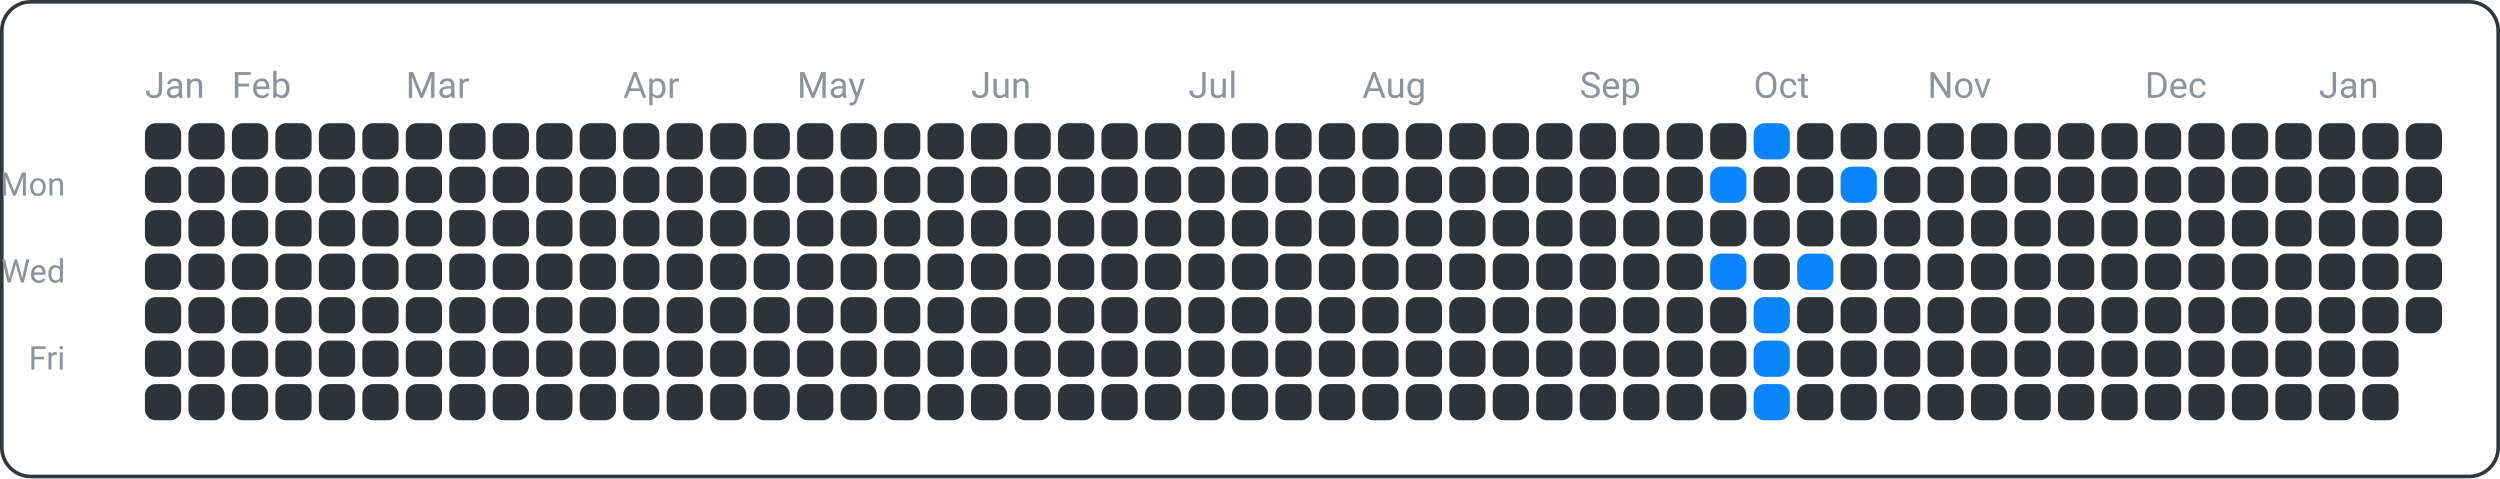
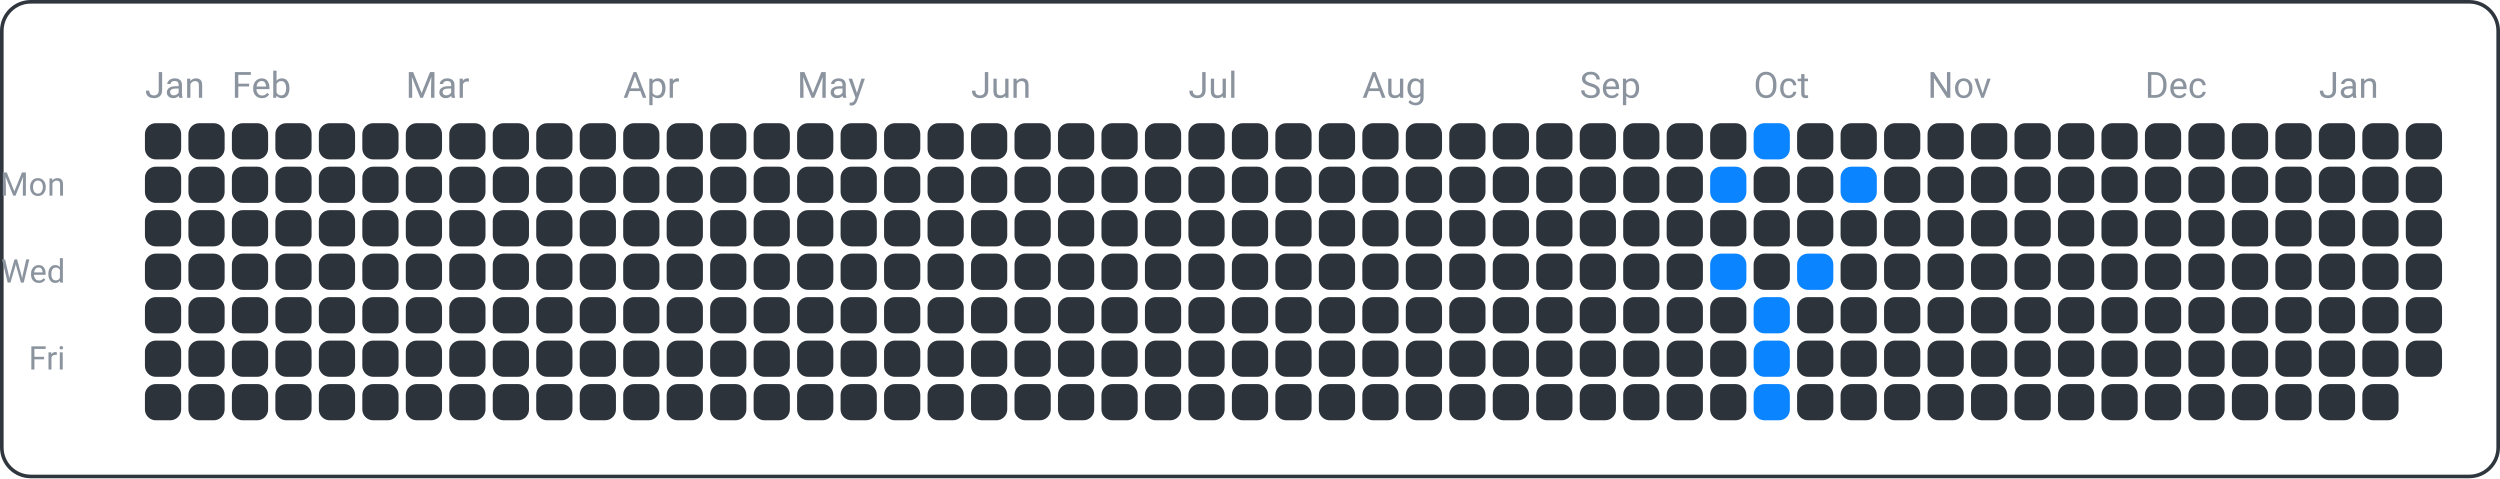
<svg xmlns="http://www.w3.org/2000/svg" width="690" height="132" viewBox="0 0 690 132">
  <rect x="0.5" y="0.5" width="689" height="131" fill="none" rx="8" ry="8" stroke="#30363d" />
  <text x="18" y="54" font-family="ui-sans-serif, -apple-system, Segoe UI, Roboto, Helvetica, Arial" font-size="9" fill="#8b949e" text-anchor="end">Mon</text>
  <text x="18" y="78" font-family="ui-sans-serif, -apple-system, Segoe UI, Roboto, Helvetica, Arial" font-size="9" fill="#8b949e" text-anchor="end">Wed</text>
  <text x="18" y="102" font-family="ui-sans-serif, -apple-system, Segoe UI, Roboto, Helvetica, Arial" font-size="9" fill="#8b949e" text-anchor="end">Fri</text>
  <text x="40" y="27" font-family="ui-sans-serif, -apple-system, Segoe UI, Roboto, Helvetica, Arial" font-size="10" fill="#8b949e" text-anchor="start">Jan</text>
  <text x="64" y="27" font-family="ui-sans-serif, -apple-system, Segoe UI, Roboto, Helvetica, Arial" font-size="10" fill="#8b949e" text-anchor="start">Feb</text>
  <text x="112" y="27" font-family="ui-sans-serif, -apple-system, Segoe UI, Roboto, Helvetica, Arial" font-size="10" fill="#8b949e" text-anchor="start">Mar</text>
  <text x="172" y="27" font-family="ui-sans-serif, -apple-system, Segoe UI, Roboto, Helvetica, Arial" font-size="10" fill="#8b949e" text-anchor="start">Apr</text>
  <text x="220" y="27" font-family="ui-sans-serif, -apple-system, Segoe UI, Roboto, Helvetica, Arial" font-size="10" fill="#8b949e" text-anchor="start">May</text>
  <text x="268" y="27" font-family="ui-sans-serif, -apple-system, Segoe UI, Roboto, Helvetica, Arial" font-size="10" fill="#8b949e" text-anchor="start">Jun</text>
  <text x="328" y="27" font-family="ui-sans-serif, -apple-system, Segoe UI, Roboto, Helvetica, Arial" font-size="10" fill="#8b949e" text-anchor="start">Jul</text>
  <text x="376" y="27" font-family="ui-sans-serif, -apple-system, Segoe UI, Roboto, Helvetica, Arial" font-size="10" fill="#8b949e" text-anchor="start">Aug</text>
  <text x="436" y="27" font-family="ui-sans-serif, -apple-system, Segoe UI, Roboto, Helvetica, Arial" font-size="10" fill="#8b949e" text-anchor="start">Sep</text>
  <text x="484" y="27" font-family="ui-sans-serif, -apple-system, Segoe UI, Roboto, Helvetica, Arial" font-size="10" fill="#8b949e" text-anchor="start">Oct</text>
  <text x="532" y="27" font-family="ui-sans-serif, -apple-system, Segoe UI, Roboto, Helvetica, Arial" font-size="10" fill="#8b949e" text-anchor="start">Nov</text>
  <text x="592" y="27" font-family="ui-sans-serif, -apple-system, Segoe UI, Roboto, Helvetica, Arial" font-size="10" fill="#8b949e" text-anchor="start">Dec</text>
  <text x="640" y="27" font-family="ui-sans-serif, -apple-system, Segoe UI, Roboto, Helvetica, Arial" font-size="10" fill="#8b949e" text-anchor="start">Jan</text>
  <rect x="40" y="34" width="10" height="10" fill="#2d333b" rx="3" ry="3" />
  <rect x="40" y="46" width="10" height="10" fill="#2d333b" rx="3" ry="3" />
  <rect x="40" y="58" width="10" height="10" fill="#2d333b" rx="3" ry="3" />
  <rect x="40" y="70" width="10" height="10" fill="#2d333b" rx="3" ry="3" />
  <rect x="40" y="82" width="10" height="10" fill="#2d333b" rx="3" ry="3" />
  <rect x="40" y="94" width="10" height="10" fill="#2d333b" rx="3" ry="3" />
  <rect x="40" y="106" width="10" height="10" fill="#2d333b" rx="3" ry="3" />
  <rect x="52" y="34" width="10" height="10" fill="#2d333b" rx="3" ry="3" />
  <rect x="52" y="46" width="10" height="10" fill="#2d333b" rx="3" ry="3" />
  <rect x="52" y="58" width="10" height="10" fill="#2d333b" rx="3" ry="3" />
  <rect x="52" y="70" width="10" height="10" fill="#2d333b" rx="3" ry="3" />
  <rect x="52" y="82" width="10" height="10" fill="#2d333b" rx="3" ry="3" />
  <rect x="52" y="94" width="10" height="10" fill="#2d333b" rx="3" ry="3" />
  <rect x="52" y="106" width="10" height="10" fill="#2d333b" rx="3" ry="3" />
  <rect x="64" y="34" width="10" height="10" fill="#2d333b" rx="3" ry="3" />
  <rect x="64" y="46" width="10" height="10" fill="#2d333b" rx="3" ry="3" />
  <rect x="64" y="58" width="10" height="10" fill="#2d333b" rx="3" ry="3" />
  <rect x="64" y="70" width="10" height="10" fill="#2d333b" rx="3" ry="3" />
  <rect x="64" y="82" width="10" height="10" fill="#2d333b" rx="3" ry="3" />
  <rect x="64" y="94" width="10" height="10" fill="#2d333b" rx="3" ry="3" />
  <rect x="64" y="106" width="10" height="10" fill="#2d333b" rx="3" ry="3" />
  <rect x="76" y="34" width="10" height="10" fill="#2d333b" rx="3" ry="3" />
  <rect x="76" y="46" width="10" height="10" fill="#2d333b" rx="3" ry="3" />
  <rect x="76" y="58" width="10" height="10" fill="#2d333b" rx="3" ry="3" />
  <rect x="76" y="70" width="10" height="10" fill="#2d333b" rx="3" ry="3" />
  <rect x="76" y="82" width="10" height="10" fill="#2d333b" rx="3" ry="3" />
  <rect x="76" y="94" width="10" height="10" fill="#2d333b" rx="3" ry="3" />
  <rect x="76" y="106" width="10" height="10" fill="#2d333b" rx="3" ry="3" />
  <rect x="88" y="34" width="10" height="10" fill="#2d333b" rx="3" ry="3" />
  <rect x="88" y="46" width="10" height="10" fill="#2d333b" rx="3" ry="3" />
  <rect x="88" y="58" width="10" height="10" fill="#2d333b" rx="3" ry="3" />
  <rect x="88" y="70" width="10" height="10" fill="#2d333b" rx="3" ry="3" />
  <rect x="88" y="82" width="10" height="10" fill="#2d333b" rx="3" ry="3" />
  <rect x="88" y="94" width="10" height="10" fill="#2d333b" rx="3" ry="3" />
  <rect x="88" y="106" width="10" height="10" fill="#2d333b" rx="3" ry="3" />
  <rect x="100" y="34" width="10" height="10" fill="#2d333b" rx="3" ry="3" />
  <rect x="100" y="46" width="10" height="10" fill="#2d333b" rx="3" ry="3" />
  <rect x="100" y="58" width="10" height="10" fill="#2d333b" rx="3" ry="3" />
  <rect x="100" y="70" width="10" height="10" fill="#2d333b" rx="3" ry="3" />
  <rect x="100" y="82" width="10" height="10" fill="#2d333b" rx="3" ry="3" />
  <rect x="100" y="94" width="10" height="10" fill="#2d333b" rx="3" ry="3" />
  <rect x="100" y="106" width="10" height="10" fill="#2d333b" rx="3" ry="3" />
  <rect x="112" y="34" width="10" height="10" fill="#2d333b" rx="3" ry="3" />
  <rect x="112" y="46" width="10" height="10" fill="#2d333b" rx="3" ry="3" />
  <rect x="112" y="58" width="10" height="10" fill="#2d333b" rx="3" ry="3" />
  <rect x="112" y="70" width="10" height="10" fill="#2d333b" rx="3" ry="3" />
  <rect x="112" y="82" width="10" height="10" fill="#2d333b" rx="3" ry="3" />
  <rect x="112" y="94" width="10" height="10" fill="#2d333b" rx="3" ry="3" />
  <rect x="112" y="106" width="10" height="10" fill="#2d333b" rx="3" ry="3" />
  <rect x="124" y="34" width="10" height="10" fill="#2d333b" rx="3" ry="3" />
  <rect x="124" y="46" width="10" height="10" fill="#2d333b" rx="3" ry="3" />
  <rect x="124" y="58" width="10" height="10" fill="#2d333b" rx="3" ry="3" />
  <rect x="124" y="70" width="10" height="10" fill="#2d333b" rx="3" ry="3" />
  <rect x="124" y="82" width="10" height="10" fill="#2d333b" rx="3" ry="3" />
  <rect x="124" y="94" width="10" height="10" fill="#2d333b" rx="3" ry="3" />
  <rect x="124" y="106" width="10" height="10" fill="#2d333b" rx="3" ry="3" />
  <rect x="136" y="34" width="10" height="10" fill="#2d333b" rx="3" ry="3" />
  <rect x="136" y="46" width="10" height="10" fill="#2d333b" rx="3" ry="3" />
  <rect x="136" y="58" width="10" height="10" fill="#2d333b" rx="3" ry="3" />
  <rect x="136" y="70" width="10" height="10" fill="#2d333b" rx="3" ry="3" />
  <rect x="136" y="82" width="10" height="10" fill="#2d333b" rx="3" ry="3" />
  <rect x="136" y="94" width="10" height="10" fill="#2d333b" rx="3" ry="3" />
  <rect x="136" y="106" width="10" height="10" fill="#2d333b" rx="3" ry="3" />
  <rect x="148" y="34" width="10" height="10" fill="#2d333b" rx="3" ry="3" />
  <rect x="148" y="46" width="10" height="10" fill="#2d333b" rx="3" ry="3" />
  <rect x="148" y="58" width="10" height="10" fill="#2d333b" rx="3" ry="3" />
  <rect x="148" y="70" width="10" height="10" fill="#2d333b" rx="3" ry="3" />
  <rect x="148" y="82" width="10" height="10" fill="#2d333b" rx="3" ry="3" />
  <rect x="148" y="94" width="10" height="10" fill="#2d333b" rx="3" ry="3" />
  <rect x="148" y="106" width="10" height="10" fill="#2d333b" rx="3" ry="3" />
  <rect x="160" y="34" width="10" height="10" fill="#2d333b" rx="3" ry="3" />
  <rect x="160" y="46" width="10" height="10" fill="#2d333b" rx="3" ry="3" />
  <rect x="160" y="58" width="10" height="10" fill="#2d333b" rx="3" ry="3" />
  <rect x="160" y="70" width="10" height="10" fill="#2d333b" rx="3" ry="3" />
  <rect x="160" y="82" width="10" height="10" fill="#2d333b" rx="3" ry="3" />
  <rect x="160" y="94" width="10" height="10" fill="#2d333b" rx="3" ry="3" />
  <rect x="160" y="106" width="10" height="10" fill="#2d333b" rx="3" ry="3" />
  <rect x="172" y="34" width="10" height="10" fill="#2d333b" rx="3" ry="3" />
  <rect x="172" y="46" width="10" height="10" fill="#2d333b" rx="3" ry="3" />
  <rect x="172" y="58" width="10" height="10" fill="#2d333b" rx="3" ry="3" />
  <rect x="172" y="70" width="10" height="10" fill="#2d333b" rx="3" ry="3" />
  <rect x="172" y="82" width="10" height="10" fill="#2d333b" rx="3" ry="3" />
  <rect x="172" y="94" width="10" height="10" fill="#2d333b" rx="3" ry="3" />
  <rect x="172" y="106" width="10" height="10" fill="#2d333b" rx="3" ry="3" />
  <rect x="184" y="34" width="10" height="10" fill="#2d333b" rx="3" ry="3" />
  <rect x="184" y="46" width="10" height="10" fill="#2d333b" rx="3" ry="3" />
  <rect x="184" y="58" width="10" height="10" fill="#2d333b" rx="3" ry="3" />
  <rect x="184" y="70" width="10" height="10" fill="#2d333b" rx="3" ry="3" />
  <rect x="184" y="82" width="10" height="10" fill="#2d333b" rx="3" ry="3" />
  <rect x="184" y="94" width="10" height="10" fill="#2d333b" rx="3" ry="3" />
  <rect x="184" y="106" width="10" height="10" fill="#2d333b" rx="3" ry="3" />
  <rect x="196" y="34" width="10" height="10" fill="#2d333b" rx="3" ry="3" />
  <rect x="196" y="46" width="10" height="10" fill="#2d333b" rx="3" ry="3" />
  <rect x="196" y="58" width="10" height="10" fill="#2d333b" rx="3" ry="3" />
  <rect x="196" y="70" width="10" height="10" fill="#2d333b" rx="3" ry="3" />
  <rect x="196" y="82" width="10" height="10" fill="#2d333b" rx="3" ry="3" />
  <rect x="196" y="94" width="10" height="10" fill="#2d333b" rx="3" ry="3" />
  <rect x="196" y="106" width="10" height="10" fill="#2d333b" rx="3" ry="3" />
  <rect x="208" y="34" width="10" height="10" fill="#2d333b" rx="3" ry="3" />
  <rect x="208" y="46" width="10" height="10" fill="#2d333b" rx="3" ry="3" />
  <rect x="208" y="58" width="10" height="10" fill="#2d333b" rx="3" ry="3" />
  <rect x="208" y="70" width="10" height="10" fill="#2d333b" rx="3" ry="3" />
  <rect x="208" y="82" width="10" height="10" fill="#2d333b" rx="3" ry="3" />
  <rect x="208" y="94" width="10" height="10" fill="#2d333b" rx="3" ry="3" />
  <rect x="208" y="106" width="10" height="10" fill="#2d333b" rx="3" ry="3" />
  <rect x="220" y="34" width="10" height="10" fill="#2d333b" rx="3" ry="3" />
  <rect x="220" y="46" width="10" height="10" fill="#2d333b" rx="3" ry="3" />
  <rect x="220" y="58" width="10" height="10" fill="#2d333b" rx="3" ry="3" />
  <rect x="220" y="70" width="10" height="10" fill="#2d333b" rx="3" ry="3" />
  <rect x="220" y="82" width="10" height="10" fill="#2d333b" rx="3" ry="3" />
  <rect x="220" y="94" width="10" height="10" fill="#2d333b" rx="3" ry="3" />
  <rect x="220" y="106" width="10" height="10" fill="#2d333b" rx="3" ry="3" />
  <rect x="232" y="34" width="10" height="10" fill="#2d333b" rx="3" ry="3" />
  <rect x="232" y="46" width="10" height="10" fill="#2d333b" rx="3" ry="3" />
  <rect x="232" y="58" width="10" height="10" fill="#2d333b" rx="3" ry="3" />
  <rect x="232" y="70" width="10" height="10" fill="#2d333b" rx="3" ry="3" />
  <rect x="232" y="82" width="10" height="10" fill="#2d333b" rx="3" ry="3" />
  <rect x="232" y="94" width="10" height="10" fill="#2d333b" rx="3" ry="3" />
  <rect x="232" y="106" width="10" height="10" fill="#2d333b" rx="3" ry="3" />
  <rect x="244" y="34" width="10" height="10" fill="#2d333b" rx="3" ry="3" />
  <rect x="244" y="46" width="10" height="10" fill="#2d333b" rx="3" ry="3" />
  <rect x="244" y="58" width="10" height="10" fill="#2d333b" rx="3" ry="3" />
  <rect x="244" y="70" width="10" height="10" fill="#2d333b" rx="3" ry="3" />
  <rect x="244" y="82" width="10" height="10" fill="#2d333b" rx="3" ry="3" />
  <rect x="244" y="94" width="10" height="10" fill="#2d333b" rx="3" ry="3" />
  <rect x="244" y="106" width="10" height="10" fill="#2d333b" rx="3" ry="3" />
  <rect x="256" y="34" width="10" height="10" fill="#2d333b" rx="3" ry="3" />
  <rect x="256" y="46" width="10" height="10" fill="#2d333b" rx="3" ry="3" />
  <rect x="256" y="58" width="10" height="10" fill="#2d333b" rx="3" ry="3" />
  <rect x="256" y="70" width="10" height="10" fill="#2d333b" rx="3" ry="3" />
  <rect x="256" y="82" width="10" height="10" fill="#2d333b" rx="3" ry="3" />
  <rect x="256" y="94" width="10" height="10" fill="#2d333b" rx="3" ry="3" />
  <rect x="256" y="106" width="10" height="10" fill="#2d333b" rx="3" ry="3" />
  <rect x="268" y="34" width="10" height="10" fill="#2d333b" rx="3" ry="3" />
  <rect x="268" y="46" width="10" height="10" fill="#2d333b" rx="3" ry="3" />
  <rect x="268" y="58" width="10" height="10" fill="#2d333b" rx="3" ry="3" />
  <rect x="268" y="70" width="10" height="10" fill="#2d333b" rx="3" ry="3" />
  <rect x="268" y="82" width="10" height="10" fill="#2d333b" rx="3" ry="3" />
  <rect x="268" y="94" width="10" height="10" fill="#2d333b" rx="3" ry="3" />
  <rect x="268" y="106" width="10" height="10" fill="#2d333b" rx="3" ry="3" />
  <rect x="280" y="34" width="10" height="10" fill="#2d333b" rx="3" ry="3" />
  <rect x="280" y="46" width="10" height="10" fill="#2d333b" rx="3" ry="3" />
  <rect x="280" y="58" width="10" height="10" fill="#2d333b" rx="3" ry="3" />
  <rect x="280" y="70" width="10" height="10" fill="#2d333b" rx="3" ry="3" />
  <rect x="280" y="82" width="10" height="10" fill="#2d333b" rx="3" ry="3" />
  <rect x="280" y="94" width="10" height="10" fill="#2d333b" rx="3" ry="3" />
  <rect x="280" y="106" width="10" height="10" fill="#2d333b" rx="3" ry="3" />
  <rect x="292" y="34" width="10" height="10" fill="#2d333b" rx="3" ry="3" />
  <rect x="292" y="46" width="10" height="10" fill="#2d333b" rx="3" ry="3" />
  <rect x="292" y="58" width="10" height="10" fill="#2d333b" rx="3" ry="3" />
  <rect x="292" y="70" width="10" height="10" fill="#2d333b" rx="3" ry="3" />
  <rect x="292" y="82" width="10" height="10" fill="#2d333b" rx="3" ry="3" />
  <rect x="292" y="94" width="10" height="10" fill="#2d333b" rx="3" ry="3" />
  <rect x="292" y="106" width="10" height="10" fill="#2d333b" rx="3" ry="3" />
  <rect x="304" y="34" width="10" height="10" fill="#2d333b" rx="3" ry="3" />
  <rect x="304" y="46" width="10" height="10" fill="#2d333b" rx="3" ry="3" />
  <rect x="304" y="58" width="10" height="10" fill="#2d333b" rx="3" ry="3" />
  <rect x="304" y="70" width="10" height="10" fill="#2d333b" rx="3" ry="3" />
  <rect x="304" y="82" width="10" height="10" fill="#2d333b" rx="3" ry="3" />
  <rect x="304" y="94" width="10" height="10" fill="#2d333b" rx="3" ry="3" />
  <rect x="304" y="106" width="10" height="10" fill="#2d333b" rx="3" ry="3" />
  <rect x="316" y="34" width="10" height="10" fill="#2d333b" rx="3" ry="3" />
  <rect x="316" y="46" width="10" height="10" fill="#2d333b" rx="3" ry="3" />
  <rect x="316" y="58" width="10" height="10" fill="#2d333b" rx="3" ry="3" />
  <rect x="316" y="70" width="10" height="10" fill="#2d333b" rx="3" ry="3" />
  <rect x="316" y="82" width="10" height="10" fill="#2d333b" rx="3" ry="3" />
  <rect x="316" y="94" width="10" height="10" fill="#2d333b" rx="3" ry="3" />
  <rect x="316" y="106" width="10" height="10" fill="#2d333b" rx="3" ry="3" />
  <rect x="328" y="34" width="10" height="10" fill="#2d333b" rx="3" ry="3" />
  <rect x="328" y="46" width="10" height="10" fill="#2d333b" rx="3" ry="3" />
  <rect x="328" y="58" width="10" height="10" fill="#2d333b" rx="3" ry="3" />
  <rect x="328" y="70" width="10" height="10" fill="#2d333b" rx="3" ry="3" />
  <rect x="328" y="82" width="10" height="10" fill="#2d333b" rx="3" ry="3" />
  <rect x="328" y="94" width="10" height="10" fill="#2d333b" rx="3" ry="3" />
  <rect x="328" y="106" width="10" height="10" fill="#2d333b" rx="3" ry="3" />
  <rect x="340" y="34" width="10" height="10" fill="#2d333b" rx="3" ry="3" />
  <rect x="340" y="46" width="10" height="10" fill="#2d333b" rx="3" ry="3" />
  <rect x="340" y="58" width="10" height="10" fill="#2d333b" rx="3" ry="3" />
  <rect x="340" y="70" width="10" height="10" fill="#2d333b" rx="3" ry="3" />
  <rect x="340" y="82" width="10" height="10" fill="#2d333b" rx="3" ry="3" />
  <rect x="340" y="94" width="10" height="10" fill="#2d333b" rx="3" ry="3" />
  <rect x="340" y="106" width="10" height="10" fill="#2d333b" rx="3" ry="3" />
  <rect x="352" y="34" width="10" height="10" fill="#2d333b" rx="3" ry="3" />
  <rect x="352" y="46" width="10" height="10" fill="#2d333b" rx="3" ry="3" />
  <rect x="352" y="58" width="10" height="10" fill="#2d333b" rx="3" ry="3" />
  <rect x="352" y="70" width="10" height="10" fill="#2d333b" rx="3" ry="3" />
  <rect x="352" y="82" width="10" height="10" fill="#2d333b" rx="3" ry="3" />
  <rect x="352" y="94" width="10" height="10" fill="#2d333b" rx="3" ry="3" />
  <rect x="352" y="106" width="10" height="10" fill="#2d333b" rx="3" ry="3" />
  <rect x="364" y="34" width="10" height="10" fill="#2d333b" rx="3" ry="3" />
  <rect x="364" y="46" width="10" height="10" fill="#2d333b" rx="3" ry="3" />
  <rect x="364" y="58" width="10" height="10" fill="#2d333b" rx="3" ry="3" />
  <rect x="364" y="70" width="10" height="10" fill="#2d333b" rx="3" ry="3" />
  <rect x="364" y="82" width="10" height="10" fill="#2d333b" rx="3" ry="3" />
  <rect x="364" y="94" width="10" height="10" fill="#2d333b" rx="3" ry="3" />
  <rect x="364" y="106" width="10" height="10" fill="#2d333b" rx="3" ry="3" />
  <rect x="376" y="34" width="10" height="10" fill="#2d333b" rx="3" ry="3" />
  <rect x="376" y="46" width="10" height="10" fill="#2d333b" rx="3" ry="3" />
  <rect x="376" y="58" width="10" height="10" fill="#2d333b" rx="3" ry="3" />
  <rect x="376" y="70" width="10" height="10" fill="#2d333b" rx="3" ry="3" />
  <rect x="376" y="82" width="10" height="10" fill="#2d333b" rx="3" ry="3" />
  <rect x="376" y="94" width="10" height="10" fill="#2d333b" rx="3" ry="3" />
  <rect x="376" y="106" width="10" height="10" fill="#2d333b" rx="3" ry="3" />
  <rect x="388" y="34" width="10" height="10" fill="#2d333b" rx="3" ry="3" />
  <rect x="388" y="46" width="10" height="10" fill="#2d333b" rx="3" ry="3" />
  <rect x="388" y="58" width="10" height="10" fill="#2d333b" rx="3" ry="3" />
  <rect x="388" y="70" width="10" height="10" fill="#2d333b" rx="3" ry="3" />
  <rect x="388" y="82" width="10" height="10" fill="#2d333b" rx="3" ry="3" />
  <rect x="388" y="94" width="10" height="10" fill="#2d333b" rx="3" ry="3" />
  <rect x="388" y="106" width="10" height="10" fill="#2d333b" rx="3" ry="3" />
  <rect x="400" y="34" width="10" height="10" fill="#2d333b" rx="3" ry="3" />
  <rect x="400" y="46" width="10" height="10" fill="#2d333b" rx="3" ry="3" />
  <rect x="400" y="58" width="10" height="10" fill="#2d333b" rx="3" ry="3" />
  <rect x="400" y="70" width="10" height="10" fill="#2d333b" rx="3" ry="3" />
  <rect x="400" y="82" width="10" height="10" fill="#2d333b" rx="3" ry="3" />
  <rect x="400" y="94" width="10" height="10" fill="#2d333b" rx="3" ry="3" />
  <rect x="400" y="106" width="10" height="10" fill="#2d333b" rx="3" ry="3" />
  <rect x="412" y="34" width="10" height="10" fill="#2d333b" rx="3" ry="3" />
  <rect x="412" y="46" width="10" height="10" fill="#2d333b" rx="3" ry="3" />
  <rect x="412" y="58" width="10" height="10" fill="#2d333b" rx="3" ry="3" />
  <rect x="412" y="70" width="10" height="10" fill="#2d333b" rx="3" ry="3" />
  <rect x="412" y="82" width="10" height="10" fill="#2d333b" rx="3" ry="3" />
  <rect x="412" y="94" width="10" height="10" fill="#2d333b" rx="3" ry="3" />
  <rect x="412" y="106" width="10" height="10" fill="#2d333b" rx="3" ry="3" />
  <rect x="424" y="34" width="10" height="10" fill="#2d333b" rx="3" ry="3" />
  <rect x="424" y="46" width="10" height="10" fill="#2d333b" rx="3" ry="3" />
  <rect x="424" y="58" width="10" height="10" fill="#2d333b" rx="3" ry="3" />
  <rect x="424" y="70" width="10" height="10" fill="#2d333b" rx="3" ry="3" />
  <rect x="424" y="82" width="10" height="10" fill="#2d333b" rx="3" ry="3" />
  <rect x="424" y="94" width="10" height="10" fill="#2d333b" rx="3" ry="3" />
  <rect x="424" y="106" width="10" height="10" fill="#2d333b" rx="3" ry="3" />
  <rect x="436" y="34" width="10" height="10" fill="#2d333b" rx="3" ry="3" />
  <rect x="436" y="46" width="10" height="10" fill="#2d333b" rx="3" ry="3" />
  <rect x="436" y="58" width="10" height="10" fill="#2d333b" rx="3" ry="3" />
  <rect x="436" y="70" width="10" height="10" fill="#2d333b" rx="3" ry="3" />
  <rect x="436" y="82" width="10" height="10" fill="#2d333b" rx="3" ry="3" />
  <rect x="436" y="94" width="10" height="10" fill="#2d333b" rx="3" ry="3" />
  <rect x="436" y="106" width="10" height="10" fill="#2d333b" rx="3" ry="3" />
  <rect x="448" y="34" width="10" height="10" fill="#2d333b" rx="3" ry="3" />
  <rect x="448" y="46" width="10" height="10" fill="#2d333b" rx="3" ry="3" />
  <rect x="448" y="58" width="10" height="10" fill="#2d333b" rx="3" ry="3" />
  <rect x="448" y="70" width="10" height="10" fill="#2d333b" rx="3" ry="3" />
  <rect x="448" y="82" width="10" height="10" fill="#2d333b" rx="3" ry="3" />
  <rect x="448" y="94" width="10" height="10" fill="#2d333b" rx="3" ry="3" />
  <rect x="448" y="106" width="10" height="10" fill="#2d333b" rx="3" ry="3" />
  <rect x="460" y="34" width="10" height="10" fill="#2d333b" rx="3" ry="3" />
  <rect x="460" y="46" width="10" height="10" fill="#2d333b" rx="3" ry="3" />
  <rect x="460" y="58" width="10" height="10" fill="#2d333b" rx="3" ry="3" />
  <rect x="460" y="70" width="10" height="10" fill="#2d333b" rx="3" ry="3" />
  <rect x="460" y="82" width="10" height="10" fill="#2d333b" rx="3" ry="3" />
  <rect x="460" y="94" width="10" height="10" fill="#2d333b" rx="3" ry="3" />
  <rect x="460" y="106" width="10" height="10" fill="#2d333b" rx="3" ry="3" />
  <rect x="472" y="34" width="10" height="10" fill="#2d333b" rx="3" ry="3" />
  <rect x="472" y="46" width="10" height="10" fill="#0a84ff" rx="3" ry="3" />
  <rect x="472" y="58" width="10" height="10" fill="#2d333b" rx="3" ry="3" />
  <rect x="472" y="70" width="10" height="10" fill="#0a84ff" rx="3" ry="3" />
  <rect x="472" y="82" width="10" height="10" fill="#2d333b" rx="3" ry="3" />
  <rect x="472" y="94" width="10" height="10" fill="#2d333b" rx="3" ry="3" />
  <rect x="472" y="106" width="10" height="10" fill="#2d333b" rx="3" ry="3" />
  <rect x="484" y="34" width="10" height="10" fill="#0a84ff" rx="3" ry="3" />
  <rect x="484" y="46" width="10" height="10" fill="#2d333b" rx="3" ry="3" />
  <rect x="484" y="58" width="10" height="10" fill="#2d333b" rx="3" ry="3" />
  <rect x="484" y="70" width="10" height="10" fill="#2d333b" rx="3" ry="3" />
  <rect x="484" y="82" width="10" height="10" fill="#0a84ff" rx="3" ry="3" />
  <rect x="484" y="94" width="10" height="10" fill="#0a84ff" rx="3" ry="3" />
  <rect x="484" y="106" width="10" height="10" fill="#0a84ff" rx="3" ry="3" />
  <rect x="496" y="34" width="10" height="10" fill="#2d333b" rx="3" ry="3" />
  <rect x="496" y="46" width="10" height="10" fill="#2d333b" rx="3" ry="3" />
  <rect x="496" y="58" width="10" height="10" fill="#2d333b" rx="3" ry="3" />
  <rect x="496" y="70" width="10" height="10" fill="#0a84ff" rx="3" ry="3" />
  <rect x="496" y="82" width="10" height="10" fill="#2d333b" rx="3" ry="3" />
  <rect x="496" y="94" width="10" height="10" fill="#2d333b" rx="3" ry="3" />
  <rect x="496" y="106" width="10" height="10" fill="#2d333b" rx="3" ry="3" />
  <rect x="508" y="34" width="10" height="10" fill="#2d333b" rx="3" ry="3" />
  <rect x="508" y="46" width="10" height="10" fill="#0a84ff" rx="3" ry="3" />
  <rect x="508" y="58" width="10" height="10" fill="#2d333b" rx="3" ry="3" />
  <rect x="508" y="70" width="10" height="10" fill="#2d333b" rx="3" ry="3" />
  <rect x="508" y="82" width="10" height="10" fill="#2d333b" rx="3" ry="3" />
  <rect x="508" y="94" width="10" height="10" fill="#2d333b" rx="3" ry="3" />
  <rect x="508" y="106" width="10" height="10" fill="#2d333b" rx="3" ry="3" />
  <rect x="520" y="34" width="10" height="10" fill="#2d333b" rx="3" ry="3" />
  <rect x="520" y="46" width="10" height="10" fill="#2d333b" rx="3" ry="3" />
  <rect x="520" y="58" width="10" height="10" fill="#2d333b" rx="3" ry="3" />
  <rect x="520" y="70" width="10" height="10" fill="#2d333b" rx="3" ry="3" />
  <rect x="520" y="82" width="10" height="10" fill="#2d333b" rx="3" ry="3" />
  <rect x="520" y="94" width="10" height="10" fill="#2d333b" rx="3" ry="3" />
  <rect x="520" y="106" width="10" height="10" fill="#2d333b" rx="3" ry="3" />
  <rect x="532" y="34" width="10" height="10" fill="#2d333b" rx="3" ry="3" />
  <rect x="532" y="46" width="10" height="10" fill="#2d333b" rx="3" ry="3" />
  <rect x="532" y="58" width="10" height="10" fill="#2d333b" rx="3" ry="3" />
  <rect x="532" y="70" width="10" height="10" fill="#2d333b" rx="3" ry="3" />
  <rect x="532" y="82" width="10" height="10" fill="#2d333b" rx="3" ry="3" />
  <rect x="532" y="94" width="10" height="10" fill="#2d333b" rx="3" ry="3" />
  <rect x="532" y="106" width="10" height="10" fill="#2d333b" rx="3" ry="3" />
  <rect x="544" y="34" width="10" height="10" fill="#2d333b" rx="3" ry="3" />
  <rect x="544" y="46" width="10" height="10" fill="#2d333b" rx="3" ry="3" />
  <rect x="544" y="58" width="10" height="10" fill="#2d333b" rx="3" ry="3" />
  <rect x="544" y="70" width="10" height="10" fill="#2d333b" rx="3" ry="3" />
  <rect x="544" y="82" width="10" height="10" fill="#2d333b" rx="3" ry="3" />
  <rect x="544" y="94" width="10" height="10" fill="#2d333b" rx="3" ry="3" />
  <rect x="544" y="106" width="10" height="10" fill="#2d333b" rx="3" ry="3" />
  <rect x="556" y="34" width="10" height="10" fill="#2d333b" rx="3" ry="3" />
  <rect x="556" y="46" width="10" height="10" fill="#2d333b" rx="3" ry="3" />
  <rect x="556" y="58" width="10" height="10" fill="#2d333b" rx="3" ry="3" />
  <rect x="556" y="70" width="10" height="10" fill="#2d333b" rx="3" ry="3" />
  <rect x="556" y="82" width="10" height="10" fill="#2d333b" rx="3" ry="3" />
  <rect x="556" y="94" width="10" height="10" fill="#2d333b" rx="3" ry="3" />
  <rect x="556" y="106" width="10" height="10" fill="#2d333b" rx="3" ry="3" />
  <rect x="568" y="34" width="10" height="10" fill="#2d333b" rx="3" ry="3" />
  <rect x="568" y="46" width="10" height="10" fill="#2d333b" rx="3" ry="3" />
  <rect x="568" y="58" width="10" height="10" fill="#2d333b" rx="3" ry="3" />
  <rect x="568" y="70" width="10" height="10" fill="#2d333b" rx="3" ry="3" />
  <rect x="568" y="82" width="10" height="10" fill="#2d333b" rx="3" ry="3" />
  <rect x="568" y="94" width="10" height="10" fill="#2d333b" rx="3" ry="3" />
  <rect x="568" y="106" width="10" height="10" fill="#2d333b" rx="3" ry="3" />
  <rect x="580" y="34" width="10" height="10" fill="#2d333b" rx="3" ry="3" />
  <rect x="580" y="46" width="10" height="10" fill="#2d333b" rx="3" ry="3" />
  <rect x="580" y="58" width="10" height="10" fill="#2d333b" rx="3" ry="3" />
  <rect x="580" y="70" width="10" height="10" fill="#2d333b" rx="3" ry="3" />
  <rect x="580" y="82" width="10" height="10" fill="#2d333b" rx="3" ry="3" />
  <rect x="580" y="94" width="10" height="10" fill="#2d333b" rx="3" ry="3" />
  <rect x="580" y="106" width="10" height="10" fill="#2d333b" rx="3" ry="3" />
  <rect x="592" y="34" width="10" height="10" fill="#2d333b" rx="3" ry="3" />
  <rect x="592" y="46" width="10" height="10" fill="#2d333b" rx="3" ry="3" />
  <rect x="592" y="58" width="10" height="10" fill="#2d333b" rx="3" ry="3" />
  <rect x="592" y="70" width="10" height="10" fill="#2d333b" rx="3" ry="3" />
  <rect x="592" y="82" width="10" height="10" fill="#2d333b" rx="3" ry="3" />
  <rect x="592" y="94" width="10" height="10" fill="#2d333b" rx="3" ry="3" />
  <rect x="592" y="106" width="10" height="10" fill="#2d333b" rx="3" ry="3" />
  <rect x="604" y="34" width="10" height="10" fill="#2d333b" rx="3" ry="3" />
  <rect x="604" y="46" width="10" height="10" fill="#2d333b" rx="3" ry="3" />
  <rect x="604" y="58" width="10" height="10" fill="#2d333b" rx="3" ry="3" />
  <rect x="604" y="70" width="10" height="10" fill="#2d333b" rx="3" ry="3" />
  <rect x="604" y="82" width="10" height="10" fill="#2d333b" rx="3" ry="3" />
  <rect x="604" y="94" width="10" height="10" fill="#2d333b" rx="3" ry="3" />
  <rect x="604" y="106" width="10" height="10" fill="#2d333b" rx="3" ry="3" />
  <rect x="616" y="34" width="10" height="10" fill="#2d333b" rx="3" ry="3" />
  <rect x="616" y="46" width="10" height="10" fill="#2d333b" rx="3" ry="3" />
  <rect x="616" y="58" width="10" height="10" fill="#2d333b" rx="3" ry="3" />
  <rect x="616" y="70" width="10" height="10" fill="#2d333b" rx="3" ry="3" />
  <rect x="616" y="82" width="10" height="10" fill="#2d333b" rx="3" ry="3" />
  <rect x="616" y="94" width="10" height="10" fill="#2d333b" rx="3" ry="3" />
  <rect x="616" y="106" width="10" height="10" fill="#2d333b" rx="3" ry="3" />
  <rect x="628" y="34" width="10" height="10" fill="#2d333b" rx="3" ry="3" />
  <rect x="628" y="46" width="10" height="10" fill="#2d333b" rx="3" ry="3" />
  <rect x="628" y="58" width="10" height="10" fill="#2d333b" rx="3" ry="3" />
  <rect x="628" y="70" width="10" height="10" fill="#2d333b" rx="3" ry="3" />
  <rect x="628" y="82" width="10" height="10" fill="#2d333b" rx="3" ry="3" />
  <rect x="628" y="94" width="10" height="10" fill="#2d333b" rx="3" ry="3" />
  <rect x="628" y="106" width="10" height="10" fill="#2d333b" rx="3" ry="3" />
  <rect x="640" y="34" width="10" height="10" fill="#2d333b" rx="3" ry="3" />
  <rect x="640" y="46" width="10" height="10" fill="#2d333b" rx="3" ry="3" />
  <rect x="640" y="58" width="10" height="10" fill="#2d333b" rx="3" ry="3" />
  <rect x="640" y="70" width="10" height="10" fill="#2d333b" rx="3" ry="3" />
  <rect x="640" y="82" width="10" height="10" fill="#2d333b" rx="3" ry="3" />
  <rect x="640" y="94" width="10" height="10" fill="#2d333b" rx="3" ry="3" />
  <rect x="640" y="106" width="10" height="10" fill="#2d333b" rx="3" ry="3" />
  <rect x="652" y="34" width="10" height="10" fill="#2d333b" rx="3" ry="3" />
  <rect x="652" y="46" width="10" height="10" fill="#2d333b" rx="3" ry="3" />
  <rect x="652" y="58" width="10" height="10" fill="#2d333b" rx="3" ry="3" />
  <rect x="652" y="70" width="10" height="10" fill="#2d333b" rx="3" ry="3" />
  <rect x="652" y="82" width="10" height="10" fill="#2d333b" rx="3" ry="3" />
  <rect x="652" y="94" width="10" height="10" fill="#2d333b" rx="3" ry="3" />
  <rect x="652" y="106" width="10" height="10" fill="#2d333b" rx="3" ry="3" />
  <rect x="664" y="34" width="10" height="10" fill="#2d333b" rx="3" ry="3" />
  <rect x="664" y="46" width="10" height="10" fill="#2d333b" rx="3" ry="3" />
  <rect x="664" y="58" width="10" height="10" fill="#2d333b" rx="3" ry="3" />
  <rect x="664" y="70" width="10" height="10" fill="#2d333b" rx="3" ry="3" />
  <rect x="664" y="82" width="10" height="10" fill="#2d333b" rx="3" ry="3" />
+   <rect x="664" y="94" width="10" height="10" fill="#2d333b" rx="3" ry="3" />
</svg>
